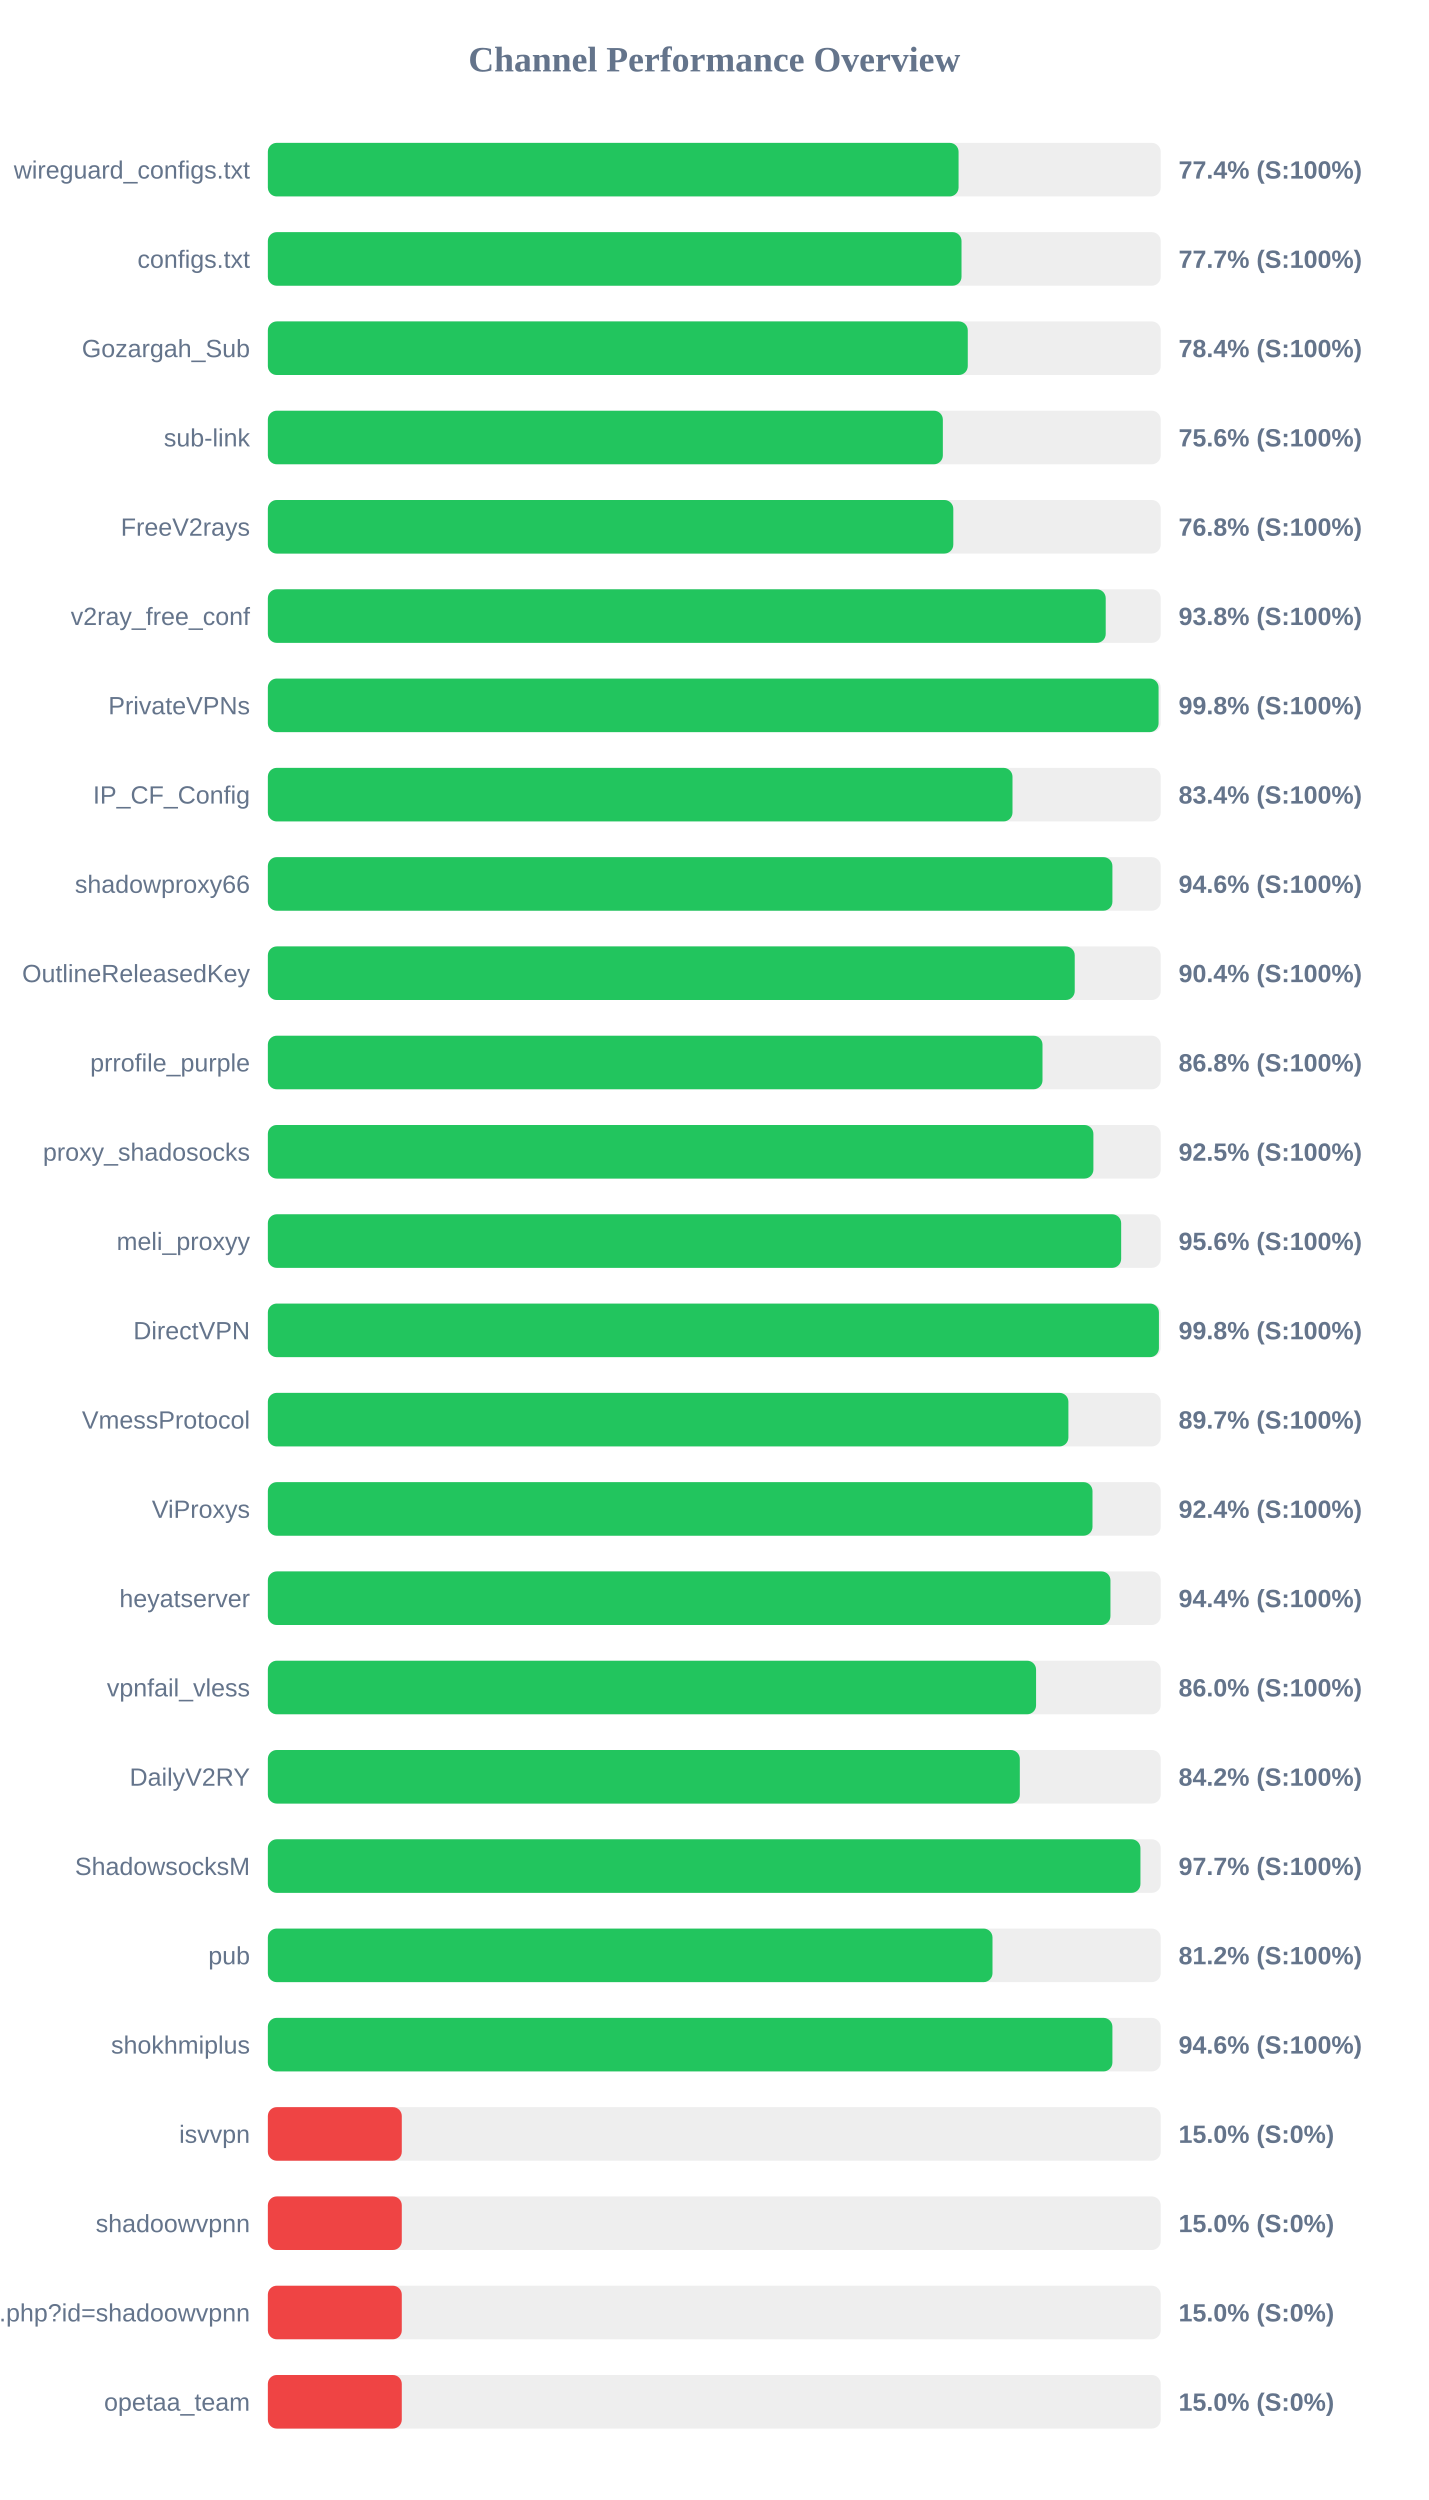
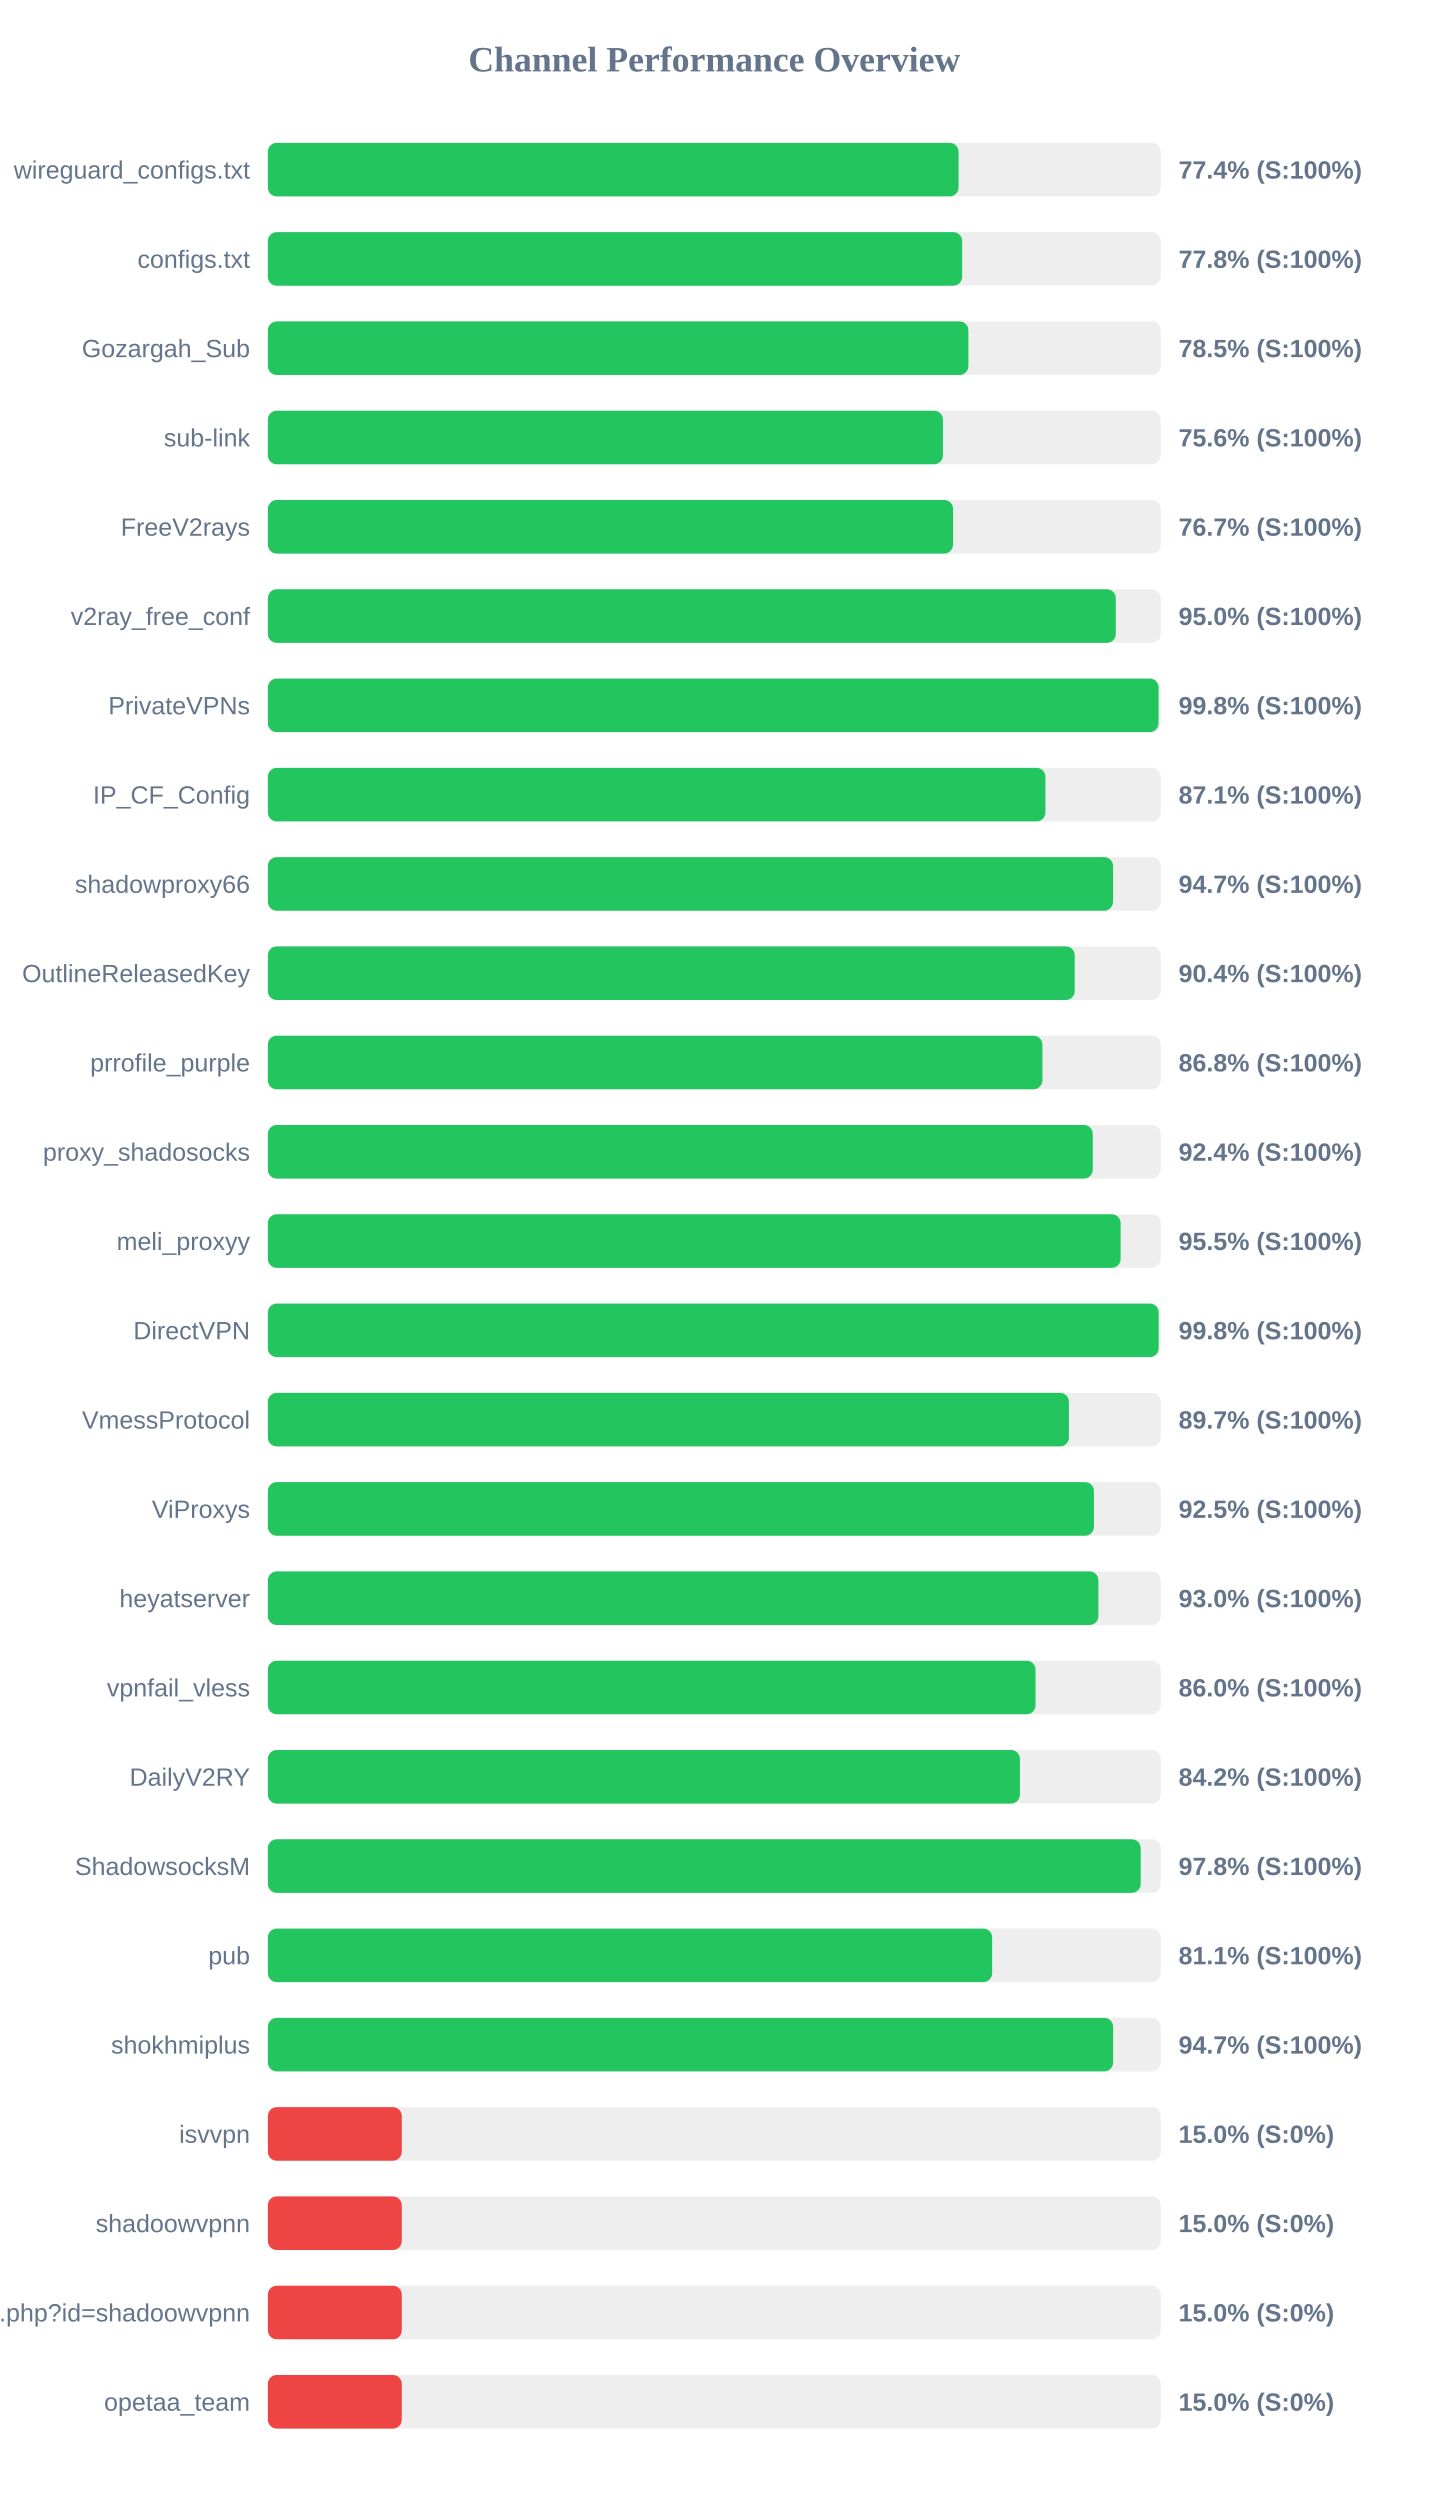
<svg xmlns="http://www.w3.org/2000/svg" width="800" height="1400" version="1.1">
  <style>
        .row { font: 14px Arial; fill: #64748b; }
        .score { font: bold 14px Arial; fill: #64748b; }
    </style>
  <text x="400" y="40" text-anchor="middle" font-size="20px" font-weight="bold" fill="#64748b">Channel Performance Overview</text>
  <rect x="150" y="80" width="500" height="30" fill="#eee" rx="5" />
  <rect x="150" y="80" width="386.8" height="30" fill="#22c55e" rx="5" />
  <text x="140" y="100" text-anchor="end" class="row">wireguard_configs.txt</text>
  <text x="660" y="100" text-anchor="start" class="score">77.4% (S:100%)</text>
  <rect x="150" y="130" width="500" height="30" fill="#eee" rx="5" />
-   <rect x="150" y="130" width="388.45" height="30" fill="#22c55e" rx="5" />
+   <rect x="150" y="130" width="388.8" height="30" fill="#22c55e" rx="5" />
  <text x="140" y="150" text-anchor="end" class="row">configs.txt</text>
-   <text x="660" y="150" text-anchor="start" class="score">77.7% (S:100%)</text>
+   <text x="660" y="150" text-anchor="start" class="score">77.8% (S:100%)</text>
  <rect x="150" y="180" width="500" height="30" fill="#eee" rx="5" />
-   <rect x="150" y="180" width="391.95" height="30" fill="#22c55e" rx="5" />
+   <rect x="150" y="180" width="392.3" height="30" fill="#22c55e" rx="5" />
  <text x="140" y="200" text-anchor="end" class="row">Gozargah_Sub</text>
-   <text x="660" y="200" text-anchor="start" class="score">78.4% (S:100%)</text>
+   <text x="660" y="200" text-anchor="start" class="score">78.5% (S:100%)</text>
  <rect x="150" y="230" width="500" height="30" fill="#eee" rx="5" />
-   <rect x="150" y="230" width="378.0" height="30" fill="#22c55e" rx="5" />
+   <rect x="150" y="230" width="378.05" height="30" fill="#22c55e" rx="5" />
  <text x="140" y="250" text-anchor="end" class="row">sub-link</text>
  <text x="660" y="250" text-anchor="start" class="score">75.6% (S:100%)</text>
  <rect x="150" y="280" width="500" height="30" fill="#eee" rx="5" />
-   <rect x="150" y="280" width="383.85" height="30" fill="#22c55e" rx="5" />
+   <rect x="150" y="280" width="383.7" height="30" fill="#22c55e" rx="5" />
  <text x="140" y="300" text-anchor="end" class="row">FreeV2rays</text>
-   <text x="660" y="300" text-anchor="start" class="score">76.8% (S:100%)</text>
+   <text x="660" y="300" text-anchor="start" class="score">76.7% (S:100%)</text>
  <rect x="150" y="330" width="500" height="30" fill="#eee" rx="5" />
-   <rect x="150" y="330" width="469.2" height="30" fill="#22c55e" rx="5" />
+   <rect x="150" y="330" width="474.85" height="30" fill="#22c55e" rx="5" />
  <text x="140" y="350" text-anchor="end" class="row">v2ray_free_conf</text>
-   <text x="660" y="350" text-anchor="start" class="score">93.8% (S:100%)</text>
+   <text x="660" y="350" text-anchor="start" class="score">95.0% (S:100%)</text>
  <rect x="150" y="380" width="500" height="30" fill="#eee" rx="5" />
  <rect x="150" y="380" width="498.8" height="30" fill="#22c55e" rx="5" />
  <text x="140" y="400" text-anchor="end" class="row">PrivateVPNs</text>
  <text x="660" y="400" text-anchor="start" class="score">99.8% (S:100%)</text>
  <rect x="150" y="430" width="500" height="30" fill="#eee" rx="5" />
-   <rect x="150" y="430" width="417.0" height="30" fill="#22c55e" rx="5" />
+   <rect x="150" y="430" width="435.45" height="30" fill="#22c55e" rx="5" />
  <text x="140" y="450" text-anchor="end" class="row">IP_CF_Config</text>
-   <text x="660" y="450" text-anchor="start" class="score">83.4% (S:100%)</text>
+   <text x="660" y="450" text-anchor="start" class="score">87.1% (S:100%)</text>
  <rect x="150" y="480" width="500" height="30" fill="#eee" rx="5" />
-   <rect x="150" y="480" width="472.95" height="30" fill="#22c55e" rx="5" />
+   <rect x="150" y="480" width="473.3" height="30" fill="#22c55e" rx="5" />
  <text x="140" y="500" text-anchor="end" class="row">shadowproxy66</text>
-   <text x="660" y="500" text-anchor="start" class="score">94.6% (S:100%)</text>
+   <text x="660" y="500" text-anchor="start" class="score">94.7% (S:100%)</text>
  <rect x="150" y="530" width="500" height="30" fill="#eee" rx="5" />
  <rect x="150" y="530" width="451.85" height="30" fill="#22c55e" rx="5" />
  <text x="140" y="550" text-anchor="end" class="row">OutlineReleasedKey</text>
  <text x="660" y="550" text-anchor="start" class="score">90.4% (S:100%)</text>
  <rect x="150" y="580" width="500" height="30" fill="#eee" rx="5" />
-   <rect x="150" y="580" width="433.8" height="30" fill="#22c55e" rx="5" />
+   <rect x="150" y="580" width="433.75" height="30" fill="#22c55e" rx="5" />
  <text x="140" y="600" text-anchor="end" class="row">prrofile_purple</text>
  <text x="660" y="600" text-anchor="start" class="score">86.8% (S:100%)</text>
  <rect x="150" y="630" width="500" height="30" fill="#eee" rx="5" />
-   <rect x="150" y="630" width="462.3" height="30" fill="#22c55e" rx="5" />
+   <rect x="150" y="630" width="461.95" height="30" fill="#22c55e" rx="5" />
  <text x="140" y="650" text-anchor="end" class="row">proxy_shadosocks</text>
-   <text x="660" y="650" text-anchor="start" class="score">92.5% (S:100%)</text>
+   <text x="660" y="650" text-anchor="start" class="score">92.4% (S:100%)</text>
  <rect x="150" y="680" width="500" height="30" fill="#eee" rx="5" />
-   <rect x="150" y="680" width="477.85" height="30" fill="#22c55e" rx="5" />
+   <rect x="150" y="680" width="477.55" height="30" fill="#22c55e" rx="5" />
  <text x="140" y="700" text-anchor="end" class="row">meli_proxyy</text>
-   <text x="660" y="700" text-anchor="start" class="score">95.6% (S:100%)</text>
+   <text x="660" y="700" text-anchor="start" class="score">95.5% (S:100%)</text>
  <rect x="150" y="730" width="500" height="30" fill="#eee" rx="5" />
-   <rect x="150" y="730" width="499.0" height="30" fill="#22c55e" rx="5" />
+   <rect x="150" y="730" width="498.85" height="30" fill="#22c55e" rx="5" />
  <text x="140" y="750" text-anchor="end" class="row">DirectVPN</text>
  <text x="660" y="750" text-anchor="start" class="score">99.8% (S:100%)</text>
  <rect x="150" y="780" width="500" height="30" fill="#eee" rx="5" />
-   <rect x="150" y="780" width="448.3" height="30" fill="#22c55e" rx="5" />
+   <rect x="150" y="780" width="448.6" height="30" fill="#22c55e" rx="5" />
  <text x="140" y="800" text-anchor="end" class="row">VmessProtocol</text>
  <text x="660" y="800" text-anchor="start" class="score">89.7% (S:100%)</text>
  <rect x="150" y="830" width="500" height="30" fill="#eee" rx="5" />
-   <rect x="150" y="830" width="461.8" height="30" fill="#22c55e" rx="5" />
+   <rect x="150" y="830" width="462.6" height="30" fill="#22c55e" rx="5" />
  <text x="140" y="850" text-anchor="end" class="row">ViProxys</text>
-   <text x="660" y="850" text-anchor="start" class="score">92.4% (S:100%)</text>
+   <text x="660" y="850" text-anchor="start" class="score">92.5% (S:100%)</text>
  <rect x="150" y="880" width="500" height="30" fill="#eee" rx="5" />
-   <rect x="150" y="880" width="471.85" height="30" fill="#22c55e" rx="5" />
+   <rect x="150" y="880" width="465.1" height="30" fill="#22c55e" rx="5" />
  <text x="140" y="900" text-anchor="end" class="row">heyatserver</text>
-   <text x="660" y="900" text-anchor="start" class="score">94.4% (S:100%)</text>
+   <text x="660" y="900" text-anchor="start" class="score">93.0% (S:100%)</text>
  <rect x="150" y="930" width="500" height="30" fill="#eee" rx="5" />
-   <rect x="150" y="930" width="430.2" height="30" fill="#22c55e" rx="5" />
+   <rect x="150" y="930" width="429.9" height="30" fill="#22c55e" rx="5" />
  <text x="140" y="950" text-anchor="end" class="row">vpnfail_vless</text>
  <text x="660" y="950" text-anchor="start" class="score">86.0% (S:100%)</text>
  <rect x="150" y="980" width="500" height="30" fill="#eee" rx="5" />
-   <rect x="150" y="980" width="421.1" height="30" fill="#22c55e" rx="5" />
+   <rect x="150" y="980" width="421.15" height="30" fill="#22c55e" rx="5" />
  <text x="140" y="1000" text-anchor="end" class="row">DailyV2RY</text>
  <text x="660" y="1000" text-anchor="start" class="score">84.2% (S:100%)</text>
  <rect x="150" y="1030" width="500" height="30" fill="#eee" rx="5" />
-   <rect x="150" y="1030" width="488.65" height="30" fill="#22c55e" rx="5" />
+   <rect x="150" y="1030" width="488.8" height="30" fill="#22c55e" rx="5" />
  <text x="140" y="1050" text-anchor="end" class="row">ShadowsocksM</text>
-   <text x="660" y="1050" text-anchor="start" class="score">97.7% (S:100%)</text>
+   <text x="660" y="1050" text-anchor="start" class="score">97.8% (S:100%)</text>
  <rect x="150" y="1080" width="500" height="30" fill="#eee" rx="5" />
-   <rect x="150" y="1080" width="405.8" height="30" fill="#22c55e" rx="5" />
+   <rect x="150" y="1080" width="405.6" height="30" fill="#22c55e" rx="5" />
  <text x="140" y="1100" text-anchor="end" class="row">pub</text>
-   <text x="660" y="1100" text-anchor="start" class="score">81.2% (S:100%)</text>
+   <text x="660" y="1100" text-anchor="start" class="score">81.1% (S:100%)</text>
  <rect x="150" y="1130" width="500" height="30" fill="#eee" rx="5" />
-   <rect x="150" y="1130" width="472.95" height="30" fill="#22c55e" rx="5" />
+   <rect x="150" y="1130" width="473.35" height="30" fill="#22c55e" rx="5" />
  <text x="140" y="1150" text-anchor="end" class="row">shokhmiplus</text>
-   <text x="660" y="1150" text-anchor="start" class="score">94.6% (S:100%)</text>
+   <text x="660" y="1150" text-anchor="start" class="score">94.7% (S:100%)</text>
  <rect x="150" y="1180" width="500" height="30" fill="#eee" rx="5" />
  <rect x="150" y="1180" width="75.0" height="30" fill="#ef4444" rx="5" />
  <text x="140" y="1200" text-anchor="end" class="row">isvvpn</text>
  <text x="660" y="1200" text-anchor="start" class="score">15.0% (S:0%)</text>
  <rect x="150" y="1230" width="500" height="30" fill="#eee" rx="5" />
  <rect x="150" y="1230" width="75.0" height="30" fill="#ef4444" rx="5" />
  <text x="140" y="1250" text-anchor="end" class="row">shadoowvpnn</text>
  <text x="660" y="1250" text-anchor="start" class="score">15.0% (S:0%)</text>
  <rect x="150" y="1280" width="500" height="30" fill="#eee" rx="5" />
  <rect x="150" y="1280" width="75.0" height="30" fill="#ef4444" rx="5" />
  <text x="140" y="1300" text-anchor="end" class="row">api.php?id=shadoowvpnn</text>
  <text x="660" y="1300" text-anchor="start" class="score">15.0% (S:0%)</text>
  <rect x="150" y="1330" width="500" height="30" fill="#eee" rx="5" />
  <rect x="150" y="1330" width="75.0" height="30" fill="#ef4444" rx="5" />
  <text x="140" y="1350" text-anchor="end" class="row">opetaa_team</text>
  <text x="660" y="1350" text-anchor="start" class="score">15.0% (S:0%)</text>
</svg>
